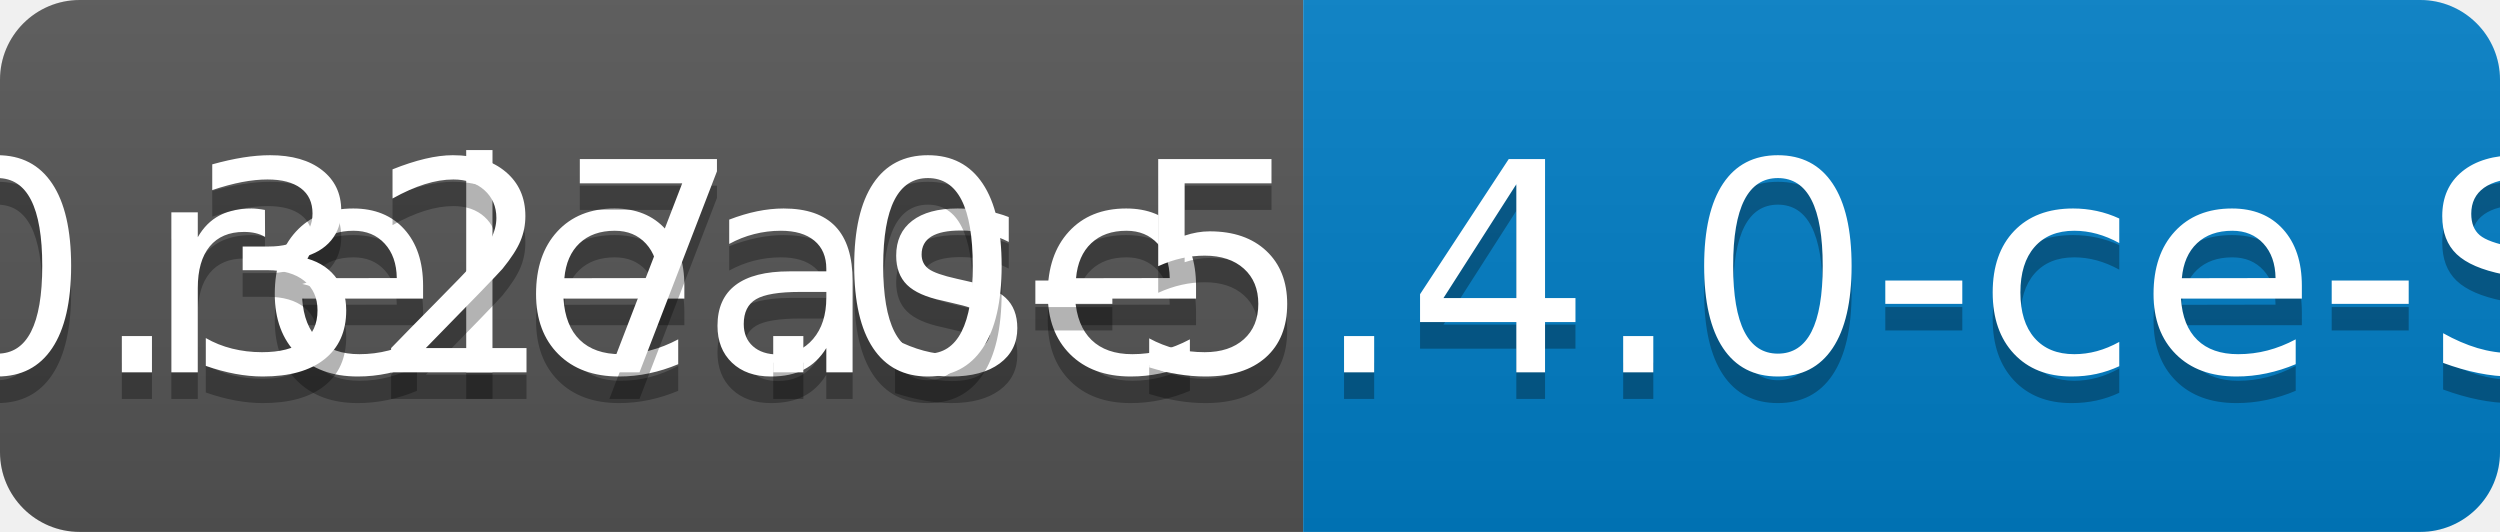
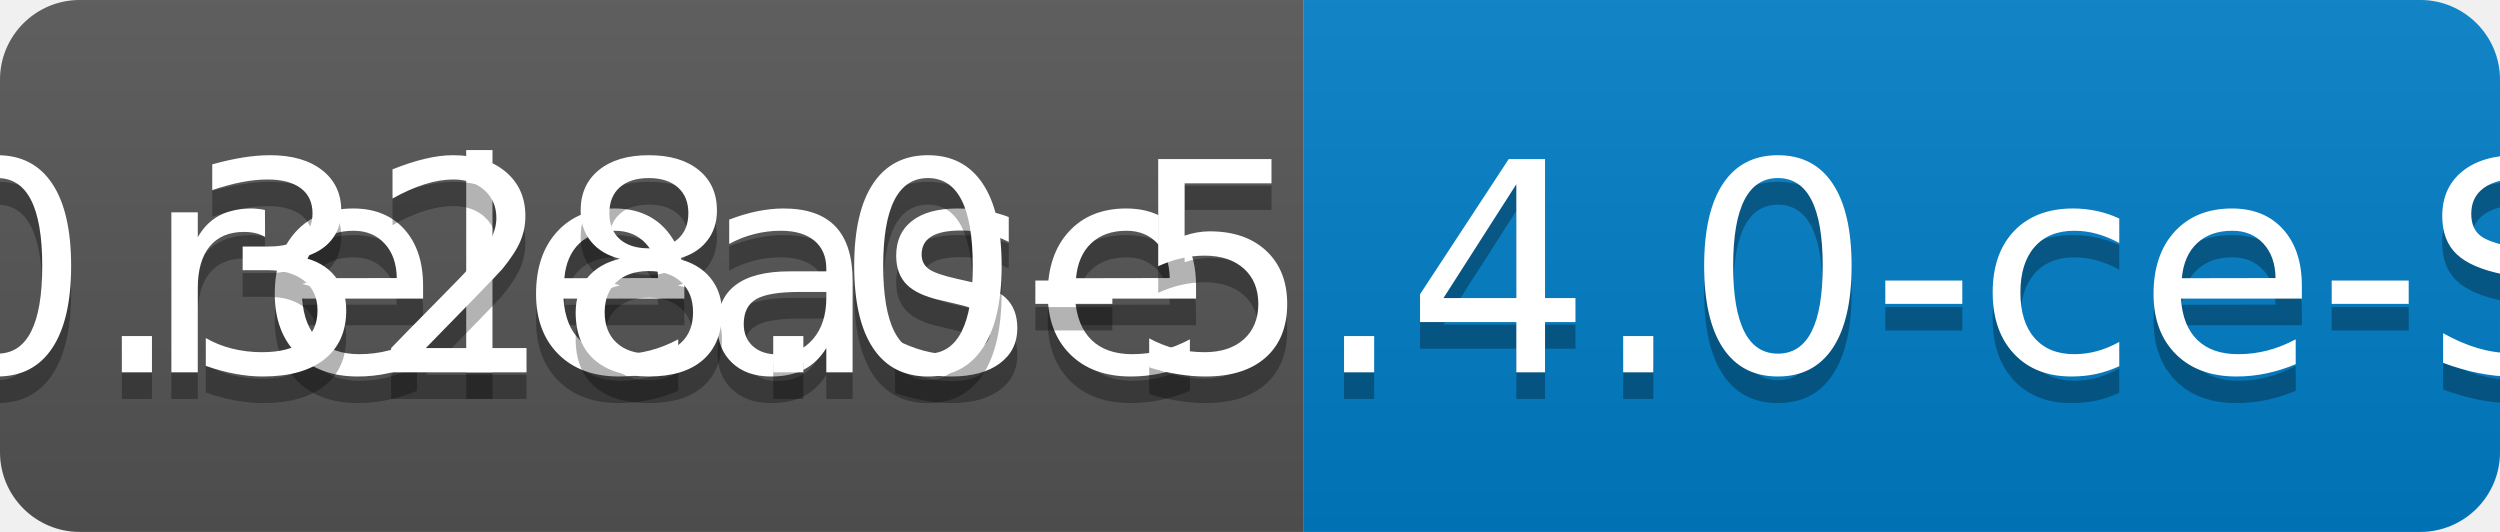
<svg xmlns="http://www.w3.org/2000/svg" width="94" height="20">
  <linearGradient id="b" x2="0" y2="100%">
    <stop offset="0" stop-color="#bbb" stop-opacity=".1" />
    <stop offset="1" stop-opacity=".1" />
  </linearGradient>
  <clipPath id="a">
    <rect width="94" height="20" rx="3" fill="#fff" />
  </clipPath>
  <g clip-path="url(#a)">
    <path fill="#555" d="M0 0h49v20H0z" />
    <path fill="#007ec6" d="M49 0h45v20H49z" />
    <path fill="url(#b)" d="M0 0h94v20H0z" />
  </g>
  <g fill="#fff" text-anchor="middle" font-family="DejaVu Sans,Verdana,Geneva,sans-serif" font-size="110">
    <text x="255" y="150" fill="#010101" fill-opacity=".3" transform="scale(.1)" textLength="390">release</text>
    <text x="255" y="140" transform="scale(.1)" textLength="390">release</text>
-     <text x="705" y="150" fill="#010101" fill-opacity=".3" transform="scale(.1)" textLength="350">v0.327.0-5.4.0-ce-SNAPSHOT</text>
-     <text x="705" y="140" transform="scale(.1)" textLength="350">v0.327.0-5.4.0-ce-SNAPSHOT</text>
+     <text x="705" y="150" fill="#010101" fill-opacity=".3" transform="scale(.1)" textLength="350">v0.328.0-5.4.0-ce-SNAPSHOT</text>
+     <text x="705" y="140" transform="scale(.1)" textLength="350">v0.328.0-5.4.0-ce-SNAPSHOT</text>
  </g>
</svg>
